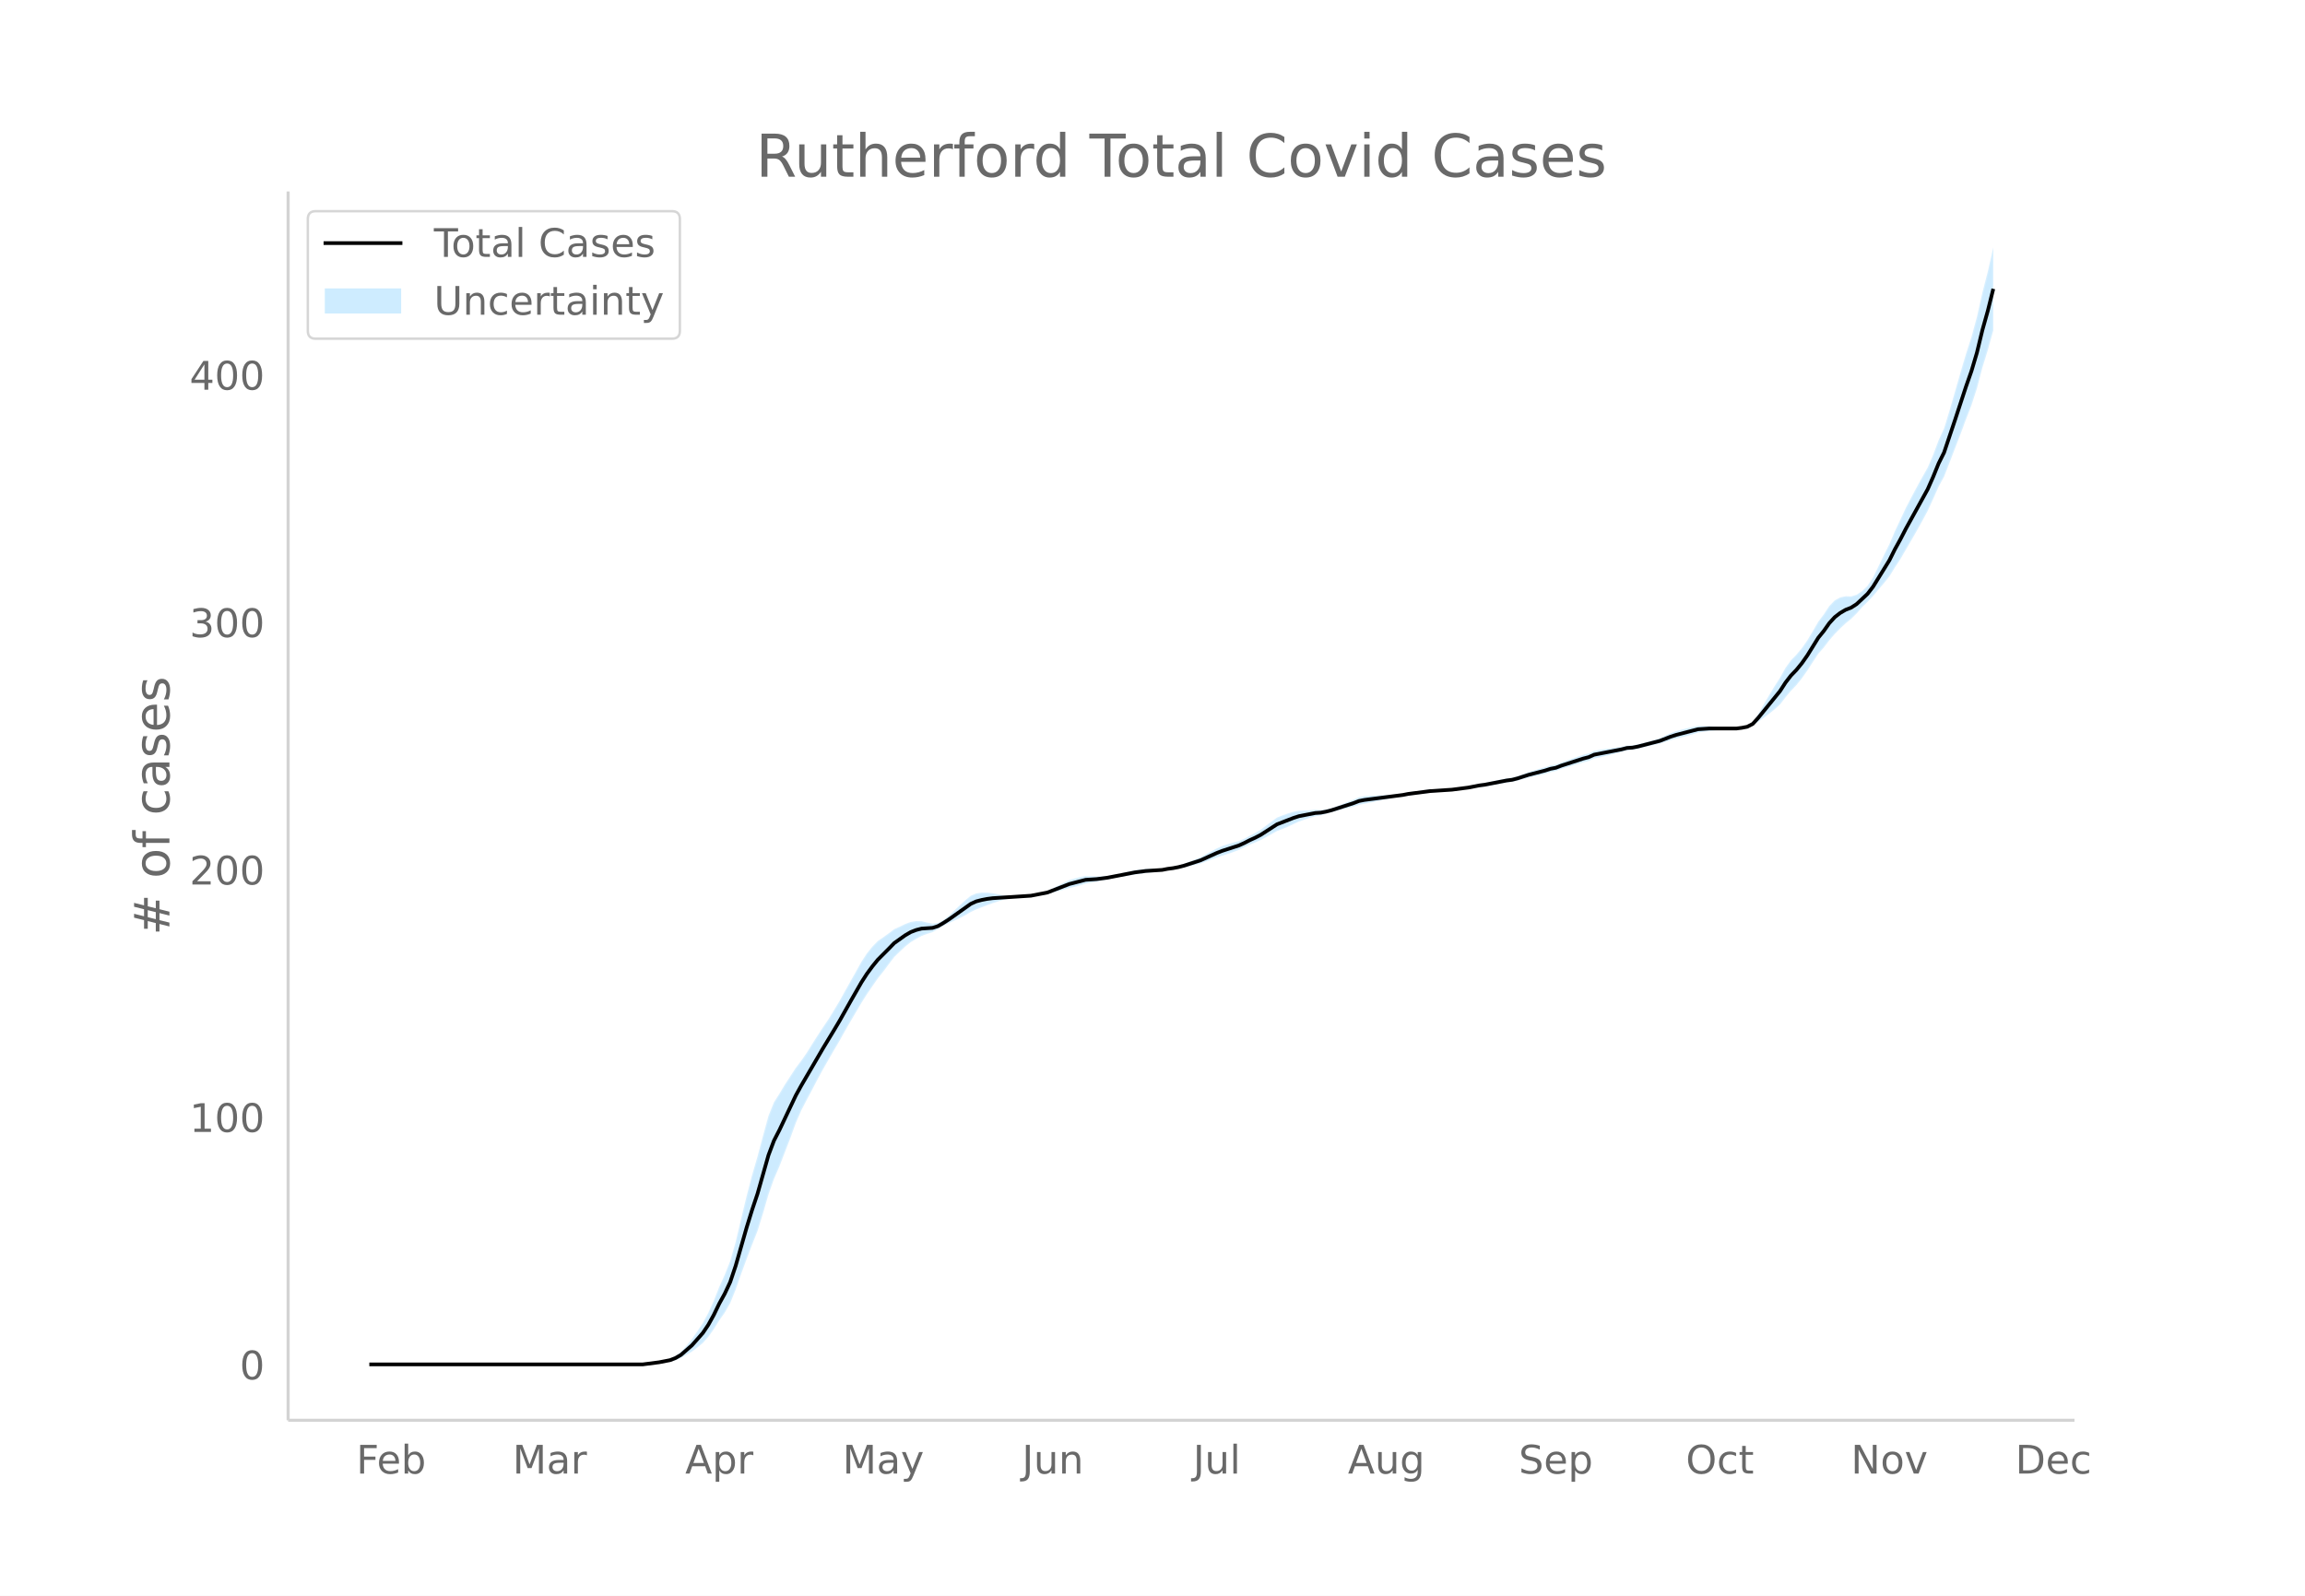
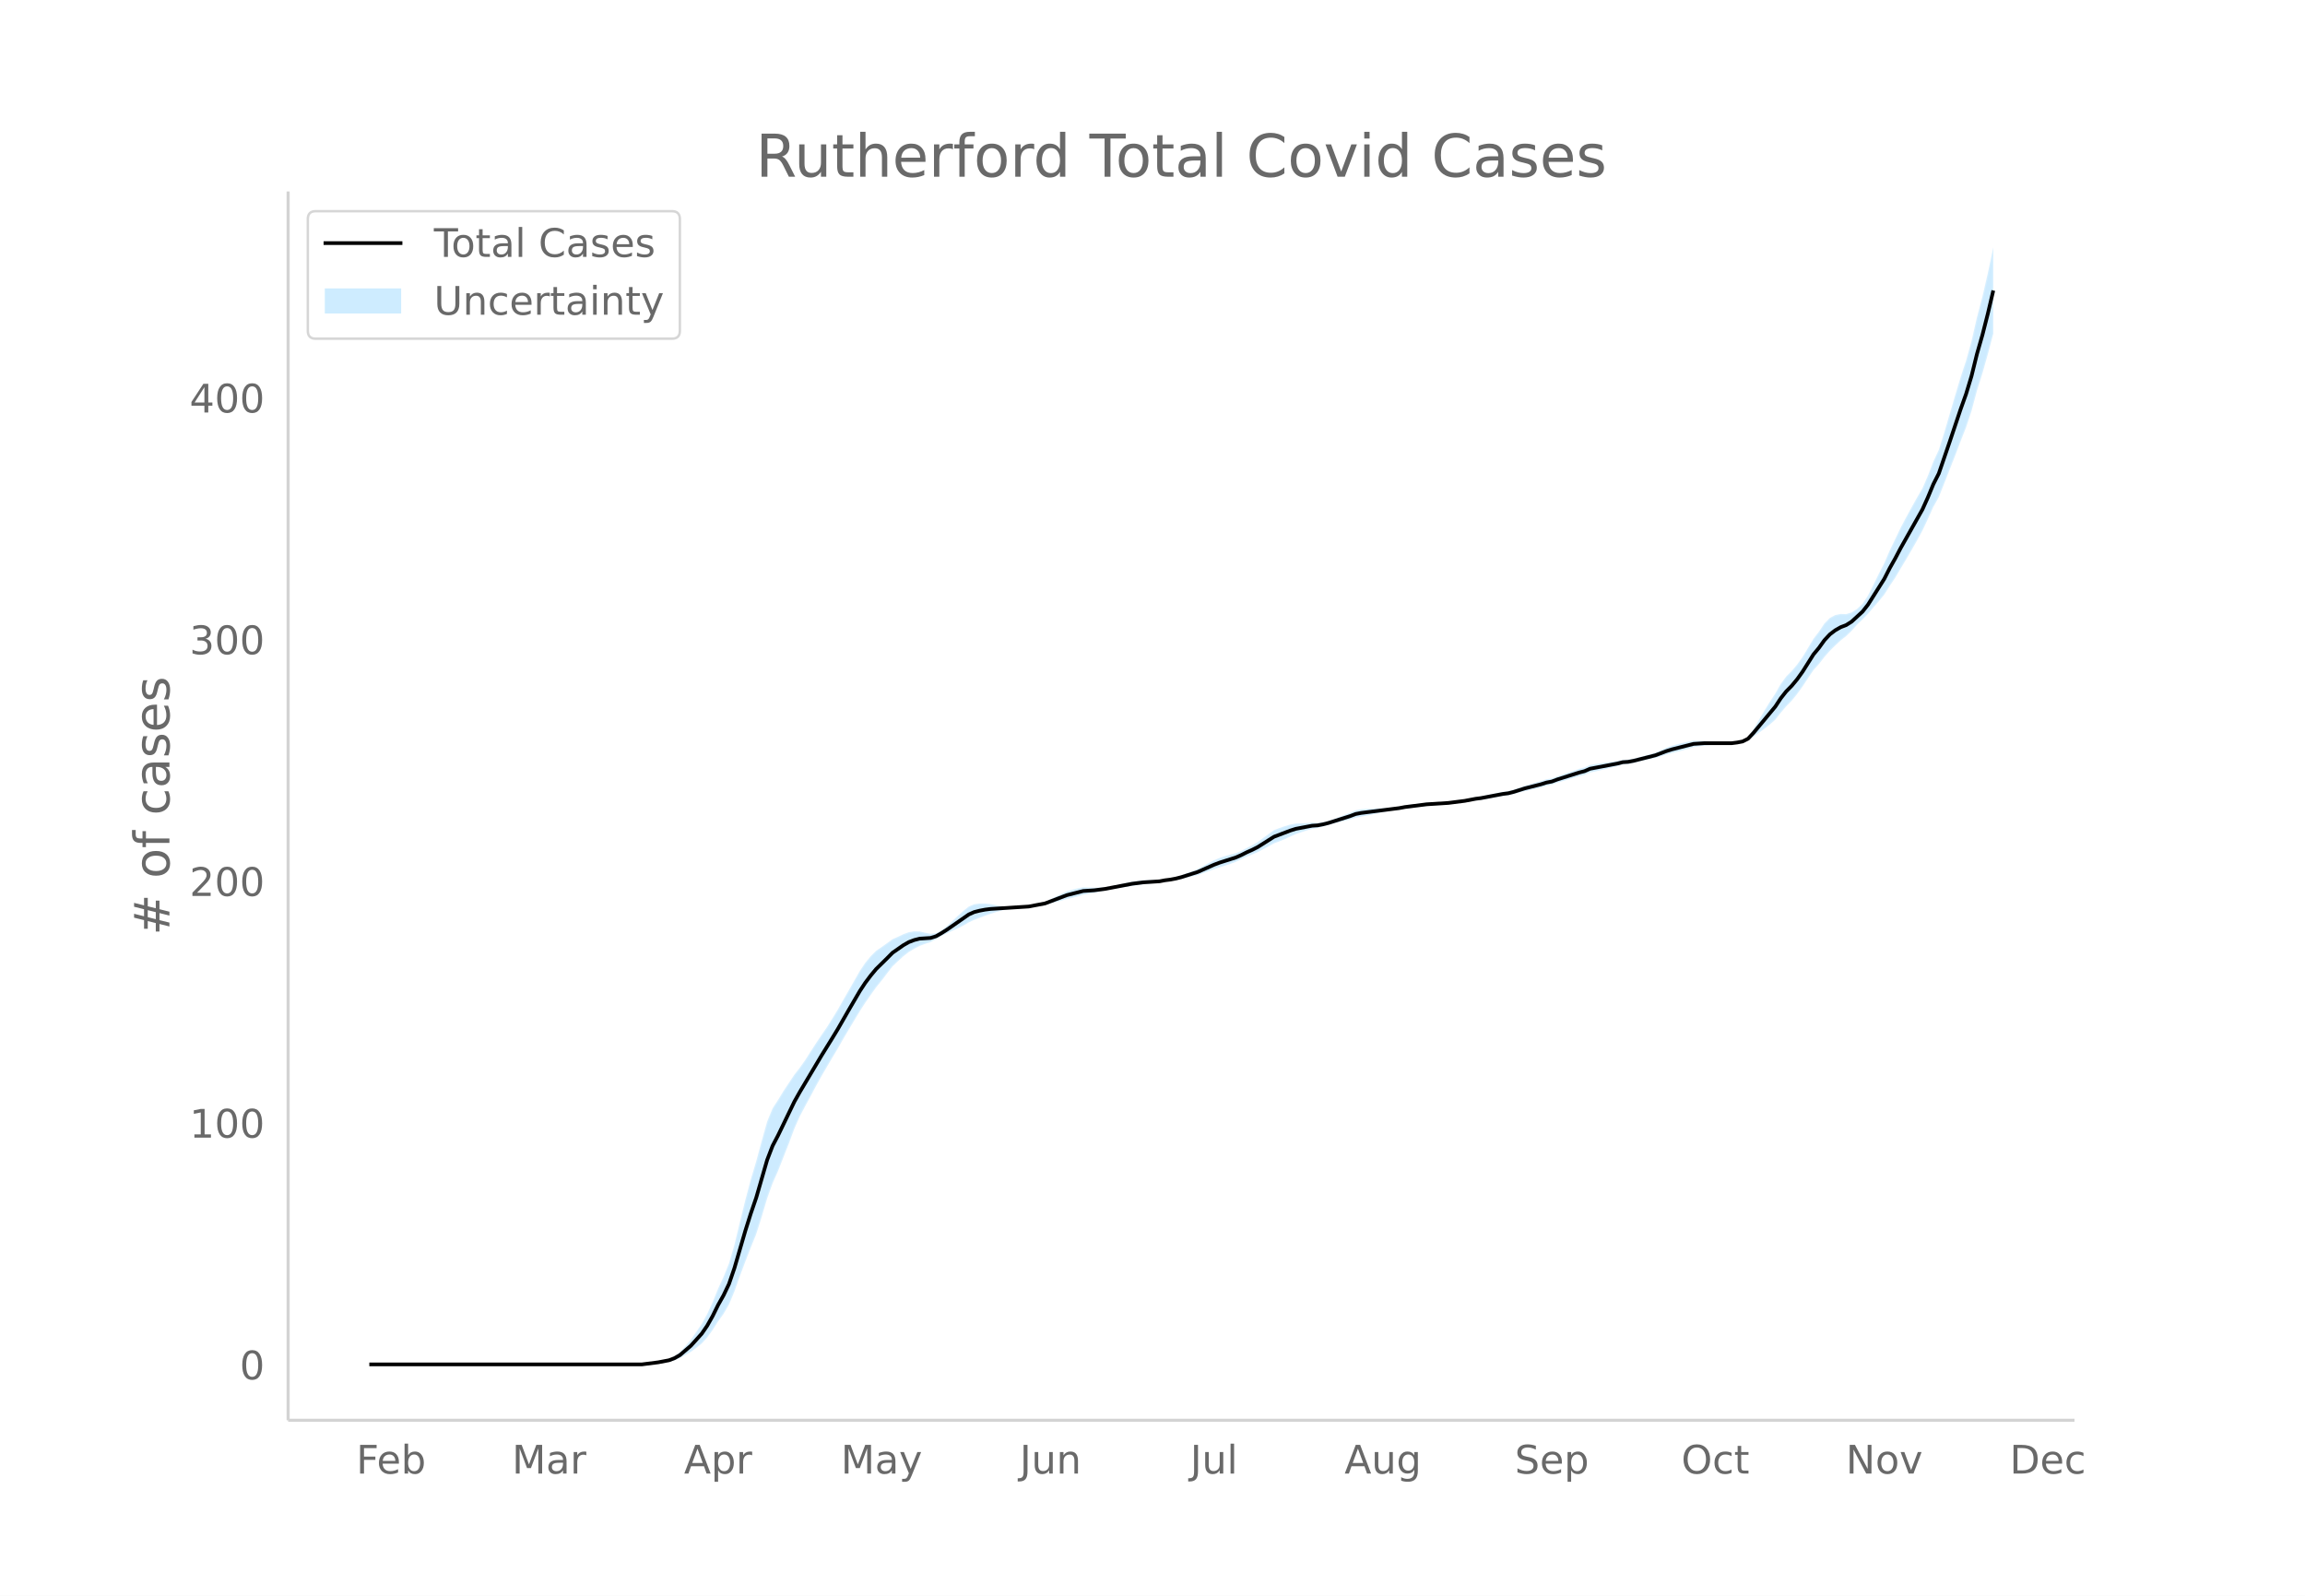
<svg xmlns="http://www.w3.org/2000/svg" xmlns:xlink="http://www.w3.org/1999/xlink" height="864" viewBox="0 0 936 648" width="1248">
  <defs>
    <style>*{stroke-linecap:butt;stroke-linejoin:round}</style>
  </defs>
  <g id="figure_1">
    <path d="M0 648h936V0H0z" fill="#fff" id="patch_1" />
    <g id="axes_1">
      <path d="M117 576.72h725.4V77.76H117z" fill="none" id="patch_2" />
      <g id="PolyCollection_1">
        <defs>
-           <path d="M152.193-93.96H260.992l2.22-.179 2.22-.17 2.221-.163 2.22-.276 2.22-.278 2.221-.622 2.22-.924 2.221-1.27 2.22-1.319 2.22-1.669 2.221-1.82 2.22-2.503 2.221-3.11 2.22-3.566 2.22-3.133 2.221-3.904 2.22-5.438 2.221-6.367 2.22-6.046 2.22-5.814 2.221-5.612 2.22-7.13 2.22-7.695 2.221-6.259 2.22-5.135 2.221-5.758 2.22-5.776 2.22-6.08 2.221-5.12 2.22-4.277 2.221-4.169 2.22-4.265 2.22-4.08 2.221-3.89 2.22-3.832 2.22-3.776 2.221-4.008 2.22-3.82 2.221-3.775 2.22-3.776 2.22-3.5 2.221-3.262 2.22-3.183 2.221-2.778 2.22-2.981 2.22-2.92 2.221-2.159 2.22-2.077 2.22-1.762 2.221-1.352 2.22-1.202 2.221-.832 2.22-.72 2.22-1.193 2.221-1.362 2.22-1.095 2.221-1.05 2.22-1.022 2.22-1.136 2.221-1.337 2.22-1.047 2.22-.84 2.221-.862 2.22-.813 2.221-.715 2.22-.669 2.22-.458 2.221-.312 2.22-.243 2.221-.18 2.22-.143 2.22-.354 2.221-.31 2.22-.297 2.22-.618 2.221-.585 2.22-.605 2.221-.669 2.22-.483 2.22-.584 2.221-.705 2.22-.364 2.221-.408 2.22-.524 2.22-.438 2.221-.508 2.22-.405 2.22-.314 2.221-.336 2.22-.378 2.221-.287 2.22-.34 2.22-.238 2.221-.26 2.22-.266 2.221-.47 2.22-.263 2.22-.347 2.221-.418 2.22-.517 2.221-.521 2.22-.564 2.22-.787 2.221-.807 2.22-.84 2.22-.764 2.221-.697 2.22-.77 2.221-.85 2.22-1.063 2.22-1.089 2.221-.88 2.22-.973 2.221-1.203 2.22-1.203 2.22-1.258 2.221-.84 2.22-.933 2.22-1.052 2.221-1.016 2.22-.775 2.221-.746 2.22-.626 2.22-.392 2.221-.631 2.22-.637 2.221-.62 2.22-.566 2.22-.543 2.221-.545 2.22-.741 2.22-.441 2.221-.41 2.22-.463 2.221-.492 2.22-.495 2.22-.462 2.221-.322 2.22-.287 2.221-.396 2.22-.265 2.22-.276 2.221-.287 2.22-.298 2.22-.197 2.221-.231 2.22-.208 2.221-.21 2.22-.313 2.22-.262 2.221-.22 2.22-.329 2.221-.32 2.22-.226 2.22-.387 2.221-.387 2.22-.398 2.22-.42 2.221-.297 2.22-.53 2.221-.634 2.22-.59 2.22-.466 2.221-.49 2.22-.523 2.221-.718 2.22-.497 2.22-.838 2.221-.65 2.22-.651 2.221-.663 2.22-.685 2.22-.564 2.221-.993 2.22-.463 2.22-.515 2.221-.547 2.22-.56 2.221-.555 2.22-.686 2.22-.185 2.221-.463 2.22-.563 2.221-.527 2.22-.506 2.22-.496 2.221-.678 2.22-.715 2.22-.619 2.221-.532 2.22-.585 2.221-.638 2.22-.698 2.22-.327 2.221-.33 2.22-.207 2.221-.236 2.22-.236 2.22-.205 2.221-.058 2.22-.233 2.22-.264 2.221-.728 2.22-1.54 2.221-1.638 2.22-1.642 2.22-1.781 2.221-2.004 2.22-2.887 2.221-2.661 2.22-2.318 2.22-2.782 2.221-3.146 2.22-3.44 2.22-3.368 2.221-2.5 2.22-2.935 2.221-2.567 2.22-2.242 2.22-2.106 2.221-1.794 2.22-2.18 2.221-2.556 2.22-2.166 2.22-2.344 2.221-2.663 2.22-2.582 2.22-2.763 2.221-3.619 2.22-3.362 2.221-3.847 2.22-3.779 2.22-3.866 2.221-3.986 2.22-4.142 2.221-4.83 2.22-5.02 2.22-4.052 2.221-5.708 2.22-5.773 2.221-5.773 2.22-5.974 2.22-5.753 2.221-6.803 2.22-8.456 2.22-7.188 2.221-8v-33.686h0l-2.22 9.798-2.22 8.6-2.22 9.916-2.221 8.124-2.22 6.877-2.221 7.518-2.22 7.718-2.22 7.719-2.221 7.21-2.22 4.846-2.221 5.89-2.22 5.215-2.22 3.896-2.221 4.052-2.22 4.17-2.22 4.26-2.221 4.765-2.22 4.675-2.221 5.28-2.22 4.413-2.22 4.594-2.221 4.514-2.22 3.397-2.221 2.14-2.22 1.462-2.22.69-2.221-.07-2.22.477-2.22 1.203-2.221 2.313-2.22 3.38-2.221 2.954-2.22 3.808-2.22 3.737-2.221 3.169-2.22 2.673-2.221 2.275-2.22 3.08-2.22 4.002-2.221 3.45-2.22 3.673-2.22 3.812-2.221 3.817-2.22 3.34-2.221 1.568-2.22.597-2.22.341-2.221-.059-2.22-.204-2.221-.237-2.22-.235-2.22-.207-2.221-.043-2.22-.04-2.22.45-2.221.51-2.22.564-2.221.616-2.22.816-2.22 1.008-2.221 1.044-2.22.652-2.221.643-2.22.62-2.22.586-2.221.398-2.22.102-2.221.462-2.22.307-2.22.3-2.221.314-2.22.347-2.22.398-2.221 1.016-2.22.585-2.221.75-2.22.773-2.22.784-2.221.785-2.22.884-2.221.364-2.22.718-2.22.625-2.221.658-2.22.682-2.22.846-2.221.8-2.22.619-2.221.276-2.22.442-2.22.464-2.221.474-2.22.474-2.221.349-2.22.54-2.22.532-2.221.354-2.22.312-2.22.262-2.221.076-2.22.08-2.221.055-2.22.091-2.22.276-2.221.287-2.22.298-2.221.31-2.22.465-2.22.287-2.221.252-2.22.111-2.22.08-2.221.082-2.22.112-2.221.164-2.22.42-2.22.98-2.221.891-2.22.892-2.221.87-2.22.815-2.22.512-2.221.23-2.22-.106-2.22.235-2.221.116-2.22.086-2.221.42-2.22.67-2.22.79-2.221.881-2.22 1.613-2.221 1.667-2.22 1.667-2.22 1.324-2.221 1.13-2.22 1.207-2.221.947-2.22.585-2.22.665-2.221.738-2.22.958-2.22 1.17-2.221 1.203-2.22 1.222-2.221.871-2.22.914-2.22.919-2.221.73-2.22.514-2.221.311-2.22.392-2.22.02-2.221.027-2.22.05-2.22.233-2.221.287-2.22.485-2.221.524-2.22.548-2.22.456-2.221.353-2.22.136-2.221.05-2.22-.121-2.22-.077-2.221.444-2.22.564-2.22.665-2.221 1.053-2.22 1.118-2.221 1.137-2.22 1.104-2.22.564-2.221.552-2.22.506-2.221.144-2.22.107-2.22.045-2.221-.025-2.22-.171-2.22-.382-2.221-.428-2.22-.239h-2.221l-2.22.307-2.22.963-2.221 1.82-2.22 2.022-2.221 2.135-2.22 2.109-2.22 1.775-2.221 1.221-2.22.242-2.22-.432-2.221-.545-2.22-.054-2.221.37-2.22.822-2.22 1.08-2.221 1-2.22 1.672-2.221 1.612-2.22 1.528-2.22 2.271-2.221 2.766-2.22 3.39-2.22 3.974-2.221 3.975-2.22 3.931-2.221 4.03-2.22 3.688-2.22 3.632-2.221 3.284-2.22 3.384-2.221 3.486-2.22 3.581-2.22 3.187-2.221 2.917-2.22 3.394-2.221 3.41-2.22 3.714-2.22 3.477-2.221 5.51-2.22 8.094-2.22 8.371-2.221 7.592-2.22 8.539-2.221 9.168-2.22 9.422-2.22 7.766-2.221 5.569-2.22 4.905-2.221 5.62-2.22 4.926-2.22 4.1-2.221 3.347-2.22 3.21-2.22 2.7-2.221 2.462-2.22 1.66-2.221 1.1-2.22.583-2.22.586-2.221.41-2.22.404-2.221.396H152.194z" id="m1d699b8bd3" stroke="#fff" stroke-opacity=".2" />
+           <path d="M152.186-93.96H260.619l2.213-.174 2.213-.166 2.213-.16 2.213-.27 2.213-.272 2.213-.607 2.213-.903 2.213-1.24 2.213-1.289 2.213-1.63 2.213-1.779 2.213-2.444 2.213-3.04 2.213-3.483 2.212-3.06 2.213-3.814 2.213-5.314 2.213-6.22 2.213-5.906 2.213-5.68 2.213-5.483 2.213-6.965 2.213-7.517 2.213-6.115 2.213-5.017 2.213-5.625 2.213-5.643 2.213-5.939 2.213-5.002 2.213-4.178 2.212-4.073 2.213-4.167 2.213-3.985 2.213-3.802 2.213-3.743 2.213-3.69 2.213-3.915 2.213-3.73 2.213-3.69 2.213-3.689 2.213-3.418 2.213-3.188 2.213-3.109 2.213-2.714 2.213-2.912 2.212-2.853 2.213-2.109 2.213-2.029 2.213-1.722 2.213-1.32 2.213-1.175 2.213-.812 2.213-.703 2.213-1.166 2.213-1.331 2.213-1.07 2.213-1.025 2.213-.999 2.213-1.11 2.213-1.306 2.212-1.022 2.213-.821 2.213-.843 2.213-.793 2.213-.699 2.213-.654 2.213-.447 2.213-.305 2.213-.237 2.213-.175 2.213-.14 2.213-.347 2.213-.302 2.213-.29 2.213-.604 2.213-.572 2.212-.591 2.213-.653 2.213-.473 2.213-.57 2.213-.689 2.213-.355 2.213-.399 2.213-.512 2.213-.428 2.213-.496 2.213-.396 2.213-.306 2.213-.33 2.213-.368 2.213-.28 2.212-.333 2.213-.232 2.213-.254 2.213-.26 2.213-.459 2.213-.257 2.213-.34 2.213-.407 2.213-.505 2.213-.51 2.213-.55 2.213-.77 2.213-.787 2.213-.82 2.213-.747 2.212-.681 2.213-.753 2.213-.83 2.213-1.038 2.213-1.064 2.213-.86 2.213-.95 2.213-1.176 2.213-1.176 2.213-1.229 2.213-.82 2.213-.912 2.213-1.027 2.213-.993 2.213-.757 2.212-.728 2.213-.612 2.213-.384 2.213-.616 2.213-.622 2.213-.606 2.213-.552 2.213-.531 2.213-.532 2.213-.725 2.213-.43 2.213-.402 2.213-.451 2.213-.48 2.213-.484 2.213-.452 2.212-.314 2.213-.28 2.213-.388 2.213-.258 2.213-.27 2.213-.28 2.213-.292 2.213-.192 2.213-.226 2.213-.203 2.213-.205 2.213-.305 2.213-.256 2.213-.215 2.213-.322 2.212-.314 2.213-.22 2.213-.378 2.213-.378 2.213-.388 2.213-.41 2.213-.29 2.213-.518 2.213-.62 2.213-.577 2.213-.455 2.213-.479 2.213-.51 2.213-.702 2.213-.485 2.212-.819 2.213-.635 2.213-.636 2.213-.648 2.213-.67 2.213-.55 2.213-.97 2.213-.452 2.213-.503 2.213-.535 2.213-.548 2.213-.54 2.213-.672 2.213-.18 2.213-.453 2.213-.55 2.212-.515 2.213-.493 2.213-.485 2.213-.663 2.213-.698 2.213-.605 2.213-.52 2.213-.57 2.213-.624 2.213-.682 2.213-.32 2.213-.322 2.213-.203 2.213-.23 2.213-.23 2.212-.2 2.213-.058 2.213-.227 2.213-.258 2.213-.711 2.213-1.505 2.213-1.6 2.213-1.604 2.213-1.74 2.213-1.958 2.213-2.82 2.213-2.6 2.213-2.265 2.213-2.717 2.213-3.074 2.212-3.36 2.213-3.29 2.213-2.443 2.213-2.867 2.213-2.508 2.213-2.19 2.213-2.057 2.213-1.753 2.213-2.13 2.213-2.497 2.213-2.116 2.213-2.29 2.213-2.601 2.213-2.523 2.213-2.7 2.213-3.535 2.212-3.285 2.213-3.758 2.213-3.691 2.213-3.778 2.213-3.894 2.213-4.045 2.213-4.72 2.213-4.903 2.213-3.96 2.213-5.575 2.213-5.64 2.213-5.64 2.213-5.837 2.213-5.62 2.213-6.646 2.212-8.26 2.213-7.023 2.213-7.816 2.213-8.328v-35.042h0l-2.213 10.461-2.213 9.572-2.213 8.402-2.212 9.687-2.213 7.937-2.213 6.718-2.213 7.345-2.213 7.54-2.213 7.54-2.213 7.044-2.213 4.734-2.213 5.754-2.213 5.096-2.213 3.806-2.213 3.958-2.213 4.075-2.213 4.161-2.213 4.655-2.212 4.567-2.213 5.158-2.213 4.312-2.213 4.488-2.213 4.41-2.213 3.318-2.213 2.091-2.213 1.428-2.213.675-2.213-.07-2.213.467-2.213 1.175-2.213 2.26-2.213 3.302-2.213 2.886-2.213 3.72-2.212 3.65-2.213 3.097-2.213 2.61-2.213 2.223-2.213 3.01-2.213 3.91-2.213 3.37-2.213 3.588-2.213 3.724-2.213 3.729-2.213 3.262-2.213 1.533-2.213.583-2.213.333-2.213-.057-2.212-.2-2.213-.231-2.213-.23-2.213-.202-2.213-.042-2.213-.039-2.213.44-2.213.498-2.213.55-2.213.602-2.213.798-2.213.984-2.213 1.02-2.213.637-2.213.628-2.212.607-2.213.572-2.213.389-2.213.1-2.213.45-2.213.3-2.213.294-2.213.307-2.213.338-2.213.39-2.213.992-2.213.571-2.213.733-2.213.755-2.213.766-2.213.766-2.212.864-2.213.356-2.213.701-2.213.611-2.213.643-2.213.667-2.213.826-2.213.782-2.213.604-2.213.27-2.213.431-2.213.453-2.213.464-2.213.463-2.213.34-2.212.528-2.213.52-2.213.346-2.213.305-2.213.256-2.213.074-2.213.078-2.213.054-2.213.089-2.213.27-2.213.28-2.213.291-2.213.302-2.213.455-2.213.28-2.212.247-2.213.108-2.213.078-2.213.08-2.213.11-2.213.16-2.213.41-2.213.958-2.213.87-2.213.872-2.213.849-2.213.796-2.213.5-2.213.225-2.213-.103-2.213.23-2.212.113-2.213.084-2.213.41-2.213.655-2.213.77-2.213.863-2.213 1.575-2.213 1.628-2.213 1.63-2.213 1.293-2.213 1.103-2.213 1.18-2.213.924-2.213.572-2.213.65-2.212.721-2.213.936-2.213 1.143-2.213 1.175-2.213 1.194-2.213.851-2.213.893-2.213.897-2.213.714-2.213.502-2.213.304-2.213.383-2.213.02-2.213.026-2.213.048-2.212.228-2.213.28-2.213.474-2.213.512-2.213.535-2.213.446-2.213.345-2.213.133-2.213.048-2.213-.118-2.213-.075-2.213.434-2.213.55-2.213.65-2.213 1.03-2.212 1.091-2.213 1.111-2.213 1.08-2.213.55-2.213.539-2.213.495-2.213.14-2.213.105-2.213.043-2.213-.024-2.213-.167-2.213-.373-2.213-.419-2.213-.232-2.213-.002-2.213.301-2.212.94-2.213 1.78-2.213 1.975-2.213 2.086-2.213 2.06-2.213 1.734-2.213 1.193-2.213.236-2.213-.422-2.213-.532-2.213-.053-2.213.362-2.213.802-2.213 1.055-2.213.976-2.212 1.635-2.213 1.575-2.213 1.492-2.213 2.22-2.213 2.7-2.213 3.313-2.213 3.882-2.213 3.884-2.213 3.84-2.213 3.937-2.213 3.603L335.86-231l-2.213 3.209-2.213 3.306-2.213 3.405-2.212 3.499-2.213 3.113-2.213 2.85-2.213 3.315-2.213 3.33-2.213 3.63-2.213 3.396-2.213 5.384-2.213 7.907-2.213 8.178-2.213 7.417-2.213 8.342-2.213 8.957-2.213 9.204-2.213 7.587-2.213 5.44-2.212 4.792-2.213 5.49-2.213 4.814-2.213 4.005-2.213 3.27-2.213 3.136-2.213 2.637-2.213 2.406-2.213 1.621-2.213 1.075-2.213.57-2.213.572-2.213.4-2.213.396-2.213.386H152.186z" id="mcdb1b2b342" stroke="#fff" stroke-opacity=".2" />
        </defs>
-         <g clip-path="url(#pe9e2c1be69)">
-           <use xlink:href="#m1d699b8bd3" y="648" fill="#089fff" fill-opacity=".2" stroke="#fff" stroke-opacity=".2" />
-         </g>
-       </g>
-       <path clip-path="url(#pe9e2c1be69)" d="M149.973 554.04h111.019l6.661-.861 4.44-.861 2.221-.862 2.22-1.291 4.441-3.876 4.441-5.023 2.22-3.301 2.221-4.019 2.22-4.593 2.22-4.019 2.221-4.736 2.22-6.602 4.441-15.501 2.22-7.177 2.221-6.602 4.44-15.645 2.221-5.884 2.22-4.306 6.662-14.066 2.22-4.019 4.441-7.607 4.44-7.607 4.442-7.32 2.22-3.732 4.44-7.894 4.441-7.75 2.22-3.445 2.221-3.014 2.22-2.727 4.441-4.45 2.22-2.296 4.442-3.158 2.22-1.291 2.22-.861 2.22-.575 4.441-.287 2.22-.717 2.221-1.292 2.22-1.435 8.882-6.316 2.22-1.004 2.22-.574 2.221-.43 2.22-.288 15.543-1.005 6.662-1.291 8.881-3.445 6.661-1.722 4.441-.288 4.44-.574 11.103-2.153 4.44-.574 6.662-.43 2.22-.43 2.22-.288 2.22-.43 2.221-.575 6.661-2.153 6.662-3.014 2.22-.86 6.661-2.154 2.22-1.004 2.22-1.149 2.221-1.004 2.22-1.149 6.662-4.305 6.66-2.584 2.221-.718 6.661-1.291 2.22-.144 2.221-.43 2.22-.575 8.882-2.87 2.22-.861 2.22-.43 15.544-2.01 2.22-.43 8.882-1.15 8.881-.573 6.661-.861 4.441-.862 2.22-.287 8.882-1.722 2.22-.287 2.22-.574 4.441-1.435 6.662-1.723 2.22-.717 2.22-.431 2.22-.861 8.882-2.87 2.22-.575 2.221-1.005 11.102-2.152 2.22-.575 2.22-.143 2.221-.43 8.882-2.297 4.44-1.722 2.22-.718 8.882-2.297 4.441-.287h11.102l2.22-.287 2.22-.43 2.221-1.148 2.22-2.44 8.882-10.909 2.22-3.444 2.221-2.87 2.22-2.297 2.22-2.727 2.221-3.158 4.44-7.176 2.221-2.727 2.22-3.158 2.221-2.44 2.22-1.722 2.22-1.292 2.221-.861 2.22-1.436 4.441-4.162 2.22-2.87 6.662-10.765 2.22-4.45 2.22-4.018 2.221-4.306 8.882-16.075 2.22-5.024 2.22-5.454 2.22-4.45 4.442-13.204 4.44-13.492 2.22-6.315 2.221-7.463 2.22-9.186 2.22-7.894 2.221-8.899h0" fill="none" stroke="#000" stroke-linecap="round" stroke-width="1.5" id="line2d_1" />
+         <g clip-path="url(#p2f9b283d93)">
+           <use xlink:href="#mcdb1b2b342" y="648" fill="#089fff" fill-opacity=".2" stroke="#fff" stroke-opacity=".2" />
+         </g>
+       </g>
+       <path clip-path="url(#p2f9b283d93)" d="M149.973 554.04h110.646l6.64-.841 4.425-.842 2.213-.84 2.213-1.263 4.426-3.786 4.426-4.907 2.213-3.225 2.213-3.927 2.213-4.487 2.212-3.926 2.213-4.627 2.213-6.45 4.426-15.143 2.213-7.011 2.213-6.45 4.426-15.284 2.213-5.75 2.213-4.206 6.639-13.741 2.213-3.926 4.425-7.432 4.426-7.431 4.426-7.151 2.213-3.646 4.426-7.712 4.426-7.572 2.213-3.365 2.213-2.945 2.213-2.664 4.426-4.347 2.212-2.243 4.426-3.085 2.213-1.262 2.213-.841 2.213-.561 4.426-.28 2.213-.702 2.213-1.262 2.213-1.402 8.852-6.17 2.212-.98 2.213-.562 2.213-.42 2.213-.28 15.49-.982 6.64-1.262 8.851-3.366 6.64-1.682 4.425-.28 4.426-.562 11.065-2.103 4.425-.56 6.64-.421 2.212-.421 2.213-.28 2.213-.421 2.213-.56 6.639-2.104 6.639-2.945 2.213-.841 6.638-2.103 2.213-.982 2.213-1.122 2.213-.981 2.213-1.122 6.639-4.206 6.639-2.524 2.213-.702 6.638-1.261 2.213-.14 2.213-.421 2.213-.561 8.852-2.805 2.213-.84 2.213-.422 15.49-1.963 2.213-.42 8.852-1.122 8.852-.56 6.639-.842 4.425-.841 2.213-.28 8.852-1.684 2.213-.28 2.213-.56 4.426-1.403 6.639-1.683 2.213-.7 2.213-.421 2.212-.842 8.852-2.804 2.213-.561 2.213-.981 11.065-2.104 2.213-.56 2.213-.14 2.213-.422 8.851-2.243 4.426-1.683 2.213-.7 8.852-2.244 4.426-.28h11.064l2.213-.281 2.213-.42 2.213-1.122 2.213-2.384 8.852-10.657 2.213-3.365 2.213-2.804 2.213-2.244 2.213-2.664 2.213-3.085 4.425-7.01 2.213-2.665 2.213-3.085 2.213-2.383 2.213-1.683 2.213-1.262 2.213-.841 2.213-1.402 4.426-4.067 2.213-2.804 6.639-10.517 2.213-4.346 2.212-3.926 2.213-4.207 8.852-15.704 2.213-4.908 2.213-5.328 2.213-4.347 4.426-12.9 4.426-13.18 2.213-6.17 2.213-7.292 2.212-8.974 2.213-7.712 2.213-8.693 2.213-9.395h0" fill="none" stroke="#000" stroke-linecap="round" stroke-width="1.5" id="line2d_1" />
      <path d="M117 576.72V77.76" fill="none" stroke="#d3d3d3" stroke-linecap="square" stroke-width="1.25" id="patch_3" />
      <path d="M117 576.72h725.4" fill="none" stroke="#d3d3d3" stroke-linecap="square" stroke-width="1.25" id="patch_4" />
      <g id="matplotlib.axis_1">
        <g id="xtick_1">
-           <g transform="matrix(.16 0 0 -.16 144.692 598.378)" fill="#696969" id="text_1">
+           <g transform="matrix(.16 0 0 -.16 144.662 598.378)" fill="#696969" id="text_1">
            <defs>
              <path d="M9.813 72.906h41.89v-8.312H19.672V43.109h28.906v-8.297H19.672V0h-9.86z" id="DejaVuSans-70" />
              <path d="M56.203 29.594v-4.39H14.891q.593-9.282 5.593-14.142 5-4.859 13.938-4.859 5.172 0 10.031 1.266 4.86 1.265 9.656 3.812v-8.5Q49.266.734 44.187-.344 39.11-1.422 33.892-1.422q-13.094 0-20.735 7.61-7.64 7.625-7.64 20.625 0 13.421 7.25 21.296Q20.016 56 32.328 56q11.031 0 17.453-7.11 6.422-7.093 6.422-19.296zm-8.984 2.64q-.094 7.36-4.125 11.75-4.032 4.407-10.672 4.407-7.516 0-12.031-4.25-4.516-4.25-5.203-11.97z" id="DejaVuSans-101" />
              <path d="M48.688 27.297q0 9.906-4.079 15.547-4.078 5.64-11.203 5.64-7.14 0-11.218-5.64-4.079-5.64-4.079-15.547 0-9.906 4.078-15.547 4.079-5.64 11.22-5.64 7.124 0 11.202 5.64t4.078 15.547zM18.108 46.39q2.844 4.875 7.157 7.234Q29.594 56 35.594 56q9.968 0 16.187-7.906 6.235-7.907 6.235-20.797T51.78 6.484q-6.218-7.906-16.187-7.906-6 0-10.328 2.375-4.313 2.375-7.157 7.25V0H9.08v75.984h9.03z" id="DejaVuSans-98" />
            </defs>
            <use xlink:href="#DejaVuSans-70" />
            <use x="52.02" xlink:href="#DejaVuSans-101" />
            <use x="113.543" xlink:href="#DejaVuSans-98" />
          </g>
        </g>
        <g id="xtick_2">
-           <g transform="matrix(.16 0 0 -.16 208.152 598.378)" fill="#696969" id="text_2">
+           <g transform="matrix(.16 0 0 -.16 207.906 598.378)" fill="#696969" id="text_2">
            <defs>
              <path d="M9.813 72.906h14.703l18.593-49.61 18.703 49.61h14.704V0H66.89v64.016l-18.797-50h-9.907l-18.796 50V0H9.813z" id="DejaVuSans-77" />
              <path d="M34.281 27.484q-10.89 0-15.093-2.484-4.204-2.484-4.204-8.5 0-4.781 3.157-7.594 3.156-2.797 8.562-2.797 7.485 0 12 5.297 4.516 5.297 4.516 14.078v2zm17.922 3.72V0H43.22v8.297Q40.14 3.328 35.547.953q-4.594-2.375-11.234-2.375-8.391 0-13.36 4.719Q6 8.016 6 15.922q0 9.219 6.172 13.906 6.187 4.688 18.437 4.688h12.61v.89q0 6.203-4.078 9.594-4.078 3.39-11.453 3.39-4.688 0-9.141-1.124-4.438-1.125-8.531-3.375v8.312q4.921 1.906 9.562 2.844 4.64.953 9.031.953 11.875 0 17.735-6.156 5.86-6.14 5.86-18.64z" id="DejaVuSans-97" />
              <path d="M41.11 46.297q-1.516.875-3.297 1.281Q36.03 48 33.89 48q-7.625 0-11.703-4.953-4.079-4.953-4.079-14.234V0H9.08v54.688h9.03v-8.5q2.844 4.984 7.375 7.39Q30.031 56 36.531 56q.922 0 2.047-.125 1.125-.11 2.484-.36z" id="DejaVuSans-114" />
            </defs>
            <use xlink:href="#DejaVuSans-77" />
            <use x="86.279" xlink:href="#DejaVuSans-97" />
            <use x="147.559" xlink:href="#DejaVuSans-114" />
          </g>
        </g>
        <g id="xtick_3">
-           <g transform="matrix(.16 0 0 -.16 278.237 598.378)" fill="#696969" id="text_3">
+           <g transform="matrix(.16 0 0 -.16 277.76 598.378)" fill="#696969" id="text_3">
            <defs>
              <path d="M34.188 63.188L20.797 26.906h26.812zm-5.579 9.718h11.188L67.578 0h-10.25l-6.64 18.703h-32.86L11.188 0H.78z" id="DejaVuSans-65" />
              <path d="M18.11 8.203v-29H9.077v75.484h9.031v-8.296q2.844 4.875 7.157 7.234Q29.594 56 35.594 56q9.968 0 16.187-7.906 6.235-7.907 6.235-20.797T51.78 6.484q-6.218-7.906-16.187-7.906-6 0-10.328 2.375-4.313 2.375-7.157 7.25zm30.578 19.094q0 9.906-4.079 15.547-4.078 5.64-11.203 5.64-7.14 0-11.218-5.64-4.079-5.64-4.079-15.547 0-9.906 4.078-15.547 4.079-5.64 11.22-5.64 7.124 0 11.202 5.64t4.078 15.547z" id="DejaVuSans-112" />
            </defs>
            <use xlink:href="#DejaVuSans-65" />
            <use x="68.408" xlink:href="#DejaVuSans-112" />
            <use x="131.885" xlink:href="#DejaVuSans-114" />
          </g>
        </g>
        <g id="xtick_4">
-           <g transform="matrix(.16 0 0 -.16 342.149 598.378)" fill="#696969" id="text_4">
+           <g transform="matrix(.16 0 0 -.16 341.449 598.378)" fill="#696969" id="text_4">
            <defs>
              <path d="M32.172-5.078q-3.797-9.766-7.422-12.735-3.61-2.984-9.656-2.984H7.906v7.516h5.282q3.703 0 5.75 1.765Q21-9.766 23.483-3.219l1.61 4.094-22.11 53.813H12.5l17.094-42.766 17.093 42.766h9.516z" id="DejaVuSans-121" />
            </defs>
            <use xlink:href="#DejaVuSans-77" />
            <use x="86.279" xlink:href="#DejaVuSans-97" />
            <use x="147.559" xlink:href="#DejaVuSans-121" />
          </g>
        </g>
        <g id="xtick_5">
-           <g transform="matrix(.16 0 0 -.16 415.02 598.378)" fill="#696969" id="text_5">
+           <g transform="matrix(.16 0 0 -.16 414.09 598.378)" fill="#696969" id="text_5">
            <defs>
              <path d="M9.813 72.906h9.859V5.078q0-13.187-5-19.14-5-5.954-16.094-5.954h-3.75v8.297h3.078q6.531 0 9.219 3.672Q9.813-4.39 9.813 5.078z" id="DejaVuSans-74" />
              <path d="M8.5 21.578v33.11h8.984V21.922q0-7.766 3.016-11.656 3.031-3.875 9.094-3.875 7.265 0 11.484 4.64 4.234 4.64 4.234 12.656v31h8.985V0h-8.984v8.406Q42.047 3.422 37.718 1q-4.313-2.422-10.032-2.422-9.421 0-14.312 5.86Q8.5 10.296 8.5 21.578zM31.11 56z" id="DejaVuSans-117" />
              <path d="M54.89 33.016V0h-8.984v32.719q0 7.765-3.031 11.61-3.031 3.858-9.078 3.858-7.281 0-11.484-4.64-4.204-4.625-4.204-12.64V0H9.08v54.688h9.03v-8.5q3.235 4.937 7.594 7.374Q30.078 56 35.797 56q9.422 0 14.25-5.828 4.844-5.828 4.844-17.156z" id="DejaVuSans-110" />
            </defs>
            <use xlink:href="#DejaVuSans-74" />
            <use x="29.492" xlink:href="#DejaVuSans-117" />
            <use x="92.871" xlink:href="#DejaVuSans-110" />
          </g>
        </g>
        <g id="xtick_6">
-           <g transform="matrix(.16 0 0 -.16 484.48 598.378)" fill="#696969" id="text_6">
+           <g transform="matrix(.16 0 0 -.16 483.325 598.378)" fill="#696969" id="text_6">
            <defs>
              <path d="M9.422 75.984h8.984V0H9.422z" id="DejaVuSans-108" />
            </defs>
            <use xlink:href="#DejaVuSans-74" />
            <use x="29.492" xlink:href="#DejaVuSans-117" />
            <use x="92.871" xlink:href="#DejaVuSans-108" />
          </g>
        </g>
        <g id="xtick_7">
-           <g transform="matrix(.16 0 0 -.16 547.343 598.378)" fill="#696969" id="text_7">
+           <g transform="matrix(.16 0 0 -.16 545.957 598.378)" fill="#696969" id="text_7">
            <defs>
              <path d="M45.406 27.984q0 9.766-4.031 15.125-4.016 5.375-11.297 5.375-7.219 0-11.25-5.375-4.031-5.359-4.031-15.125 0-9.718 4.031-15.093t11.25-5.375q7.281 0 11.297 5.375 4.031 5.375 4.031 15.093zm8.985-21.203q0-13.953-6.203-20.765Q42-20.797 29.203-20.797q-4.734 0-8.937.703-4.203.703-8.157 2.172v8.735q3.954-2.141 7.813-3.157 3.86-1.031 7.86-1.031 8.843 0 13.234 4.61 4.39 4.609 4.39 13.937v4.453q-2.781-4.844-7.125-7.234Q33.938 0 27.875 0 17.828 0 11.672 7.656q-6.156 7.672-6.156 20.328 0 12.688 6.156 20.344Q17.828 56 27.875 56q6.063 0 10.406-2.39 4.344-2.391 7.125-7.22v8.297h8.985z" id="DejaVuSans-103" />
            </defs>
            <use xlink:href="#DejaVuSans-65" />
            <use x="68.408" xlink:href="#DejaVuSans-117" />
            <use x="131.787" xlink:href="#DejaVuSans-103" />
          </g>
        </g>
        <g id="xtick_8">
-           <g transform="matrix(.16 0 0 -.16 616.716 598.378)" fill="#696969" id="text_8">
+           <g transform="matrix(.16 0 0 -.16 615.1 598.378)" fill="#696969" id="text_8">
            <defs>
              <path d="M53.516 70.516V60.89q-5.61 2.687-10.594 4-4.984 1.328-9.625 1.328-8.047 0-12.422-3.125t-4.375-8.89q0-4.845 2.906-7.313 2.907-2.453 11.016-3.97l5.953-1.218q11.031-2.11 16.281-7.406 5.25-5.297 5.25-14.172 0-10.61-7.11-16.078-7.093-5.469-20.812-5.469-5.172 0-11.015 1.172Q13.14.922 6.89 3.219v10.156q6-3.36 11.765-5.078 5.766-1.703 11.328-1.703 8.438 0 13.032 3.312 4.593 3.328 4.593 9.485 0 5.359-3.297 8.39-3.296 3.032-10.812 4.547L27.484 33.5q-11.03 2.188-15.968 6.875-4.922 4.688-4.922 13.047 0 9.672 6.812 15.234 6.813 5.563 18.766 5.563 5.14 0 10.453-.938 5.328-.922 10.89-2.765z" id="DejaVuSans-83" />
            </defs>
            <use xlink:href="#DejaVuSans-83" />
            <use x="63.477" xlink:href="#DejaVuSans-101" />
            <use x="125" xlink:href="#DejaVuSans-112" />
          </g>
        </g>
        <g id="xtick_9">
-           <g transform="matrix(.16 0 0 -.16 684.575 598.378)" fill="#696969" id="text_9">
+           <g transform="matrix(.16 0 0 -.16 682.735 598.378)" fill="#696969" id="text_9">
            <defs>
              <path d="M39.406 66.219q-10.75 0-17.078-8.016-6.312-8-6.312-21.828 0-13.766 6.312-21.781 6.328-8 17.078-8 10.735 0 17.016 8 6.281 8.015 6.281 21.781 0 13.828-6.281 21.828-6.281 8.016-17.016 8.016zm0 8q15.328 0 24.5-10.281 9.188-10.282 9.188-27.563 0-17.234-9.188-27.516-9.172-10.28-24.5-10.28-15.375 0-24.593 10.25-9.204 10.265-9.204 27.546t9.204 27.563q9.218 10.28 24.593 10.28z" id="DejaVuSans-79" />
              <path d="M48.781 52.594v-8.407q-3.812 2.11-7.64 3.157-3.828 1.047-7.735 1.047-8.75 0-13.593-5.547-4.829-5.532-4.829-15.547 0-10.016 4.829-15.563 4.843-5.53 13.593-5.53 3.907 0 7.735 1.046 3.828 1.047 7.64 3.156V2.094Q45.016.344 40.984-.531q-4.015-.89-8.562-.89-12.36 0-19.64 7.765-7.266 7.765-7.266 20.953 0 13.375 7.343 21.031Q20.22 56 33.016 56q4.14 0 8.093-.86 3.953-.843 7.672-2.546z" id="DejaVuSans-99" />
              <path d="M18.313 70.219V54.688h18.5v-6.985h-18.5V18.016q0-6.688 1.828-8.594 1.828-1.906 7.453-1.906h9.218V0h-9.218q-10.407 0-14.36 3.875-3.953 3.89-3.953 14.14v29.688H2.687v6.984h6.594V70.22z" id="DejaVuSans-116" />
            </defs>
            <use xlink:href="#DejaVuSans-79" />
            <use x="78.711" xlink:href="#DejaVuSans-99" />
            <use x="133.691" xlink:href="#DejaVuSans-116" />
          </g>
        </g>
        <g id="xtick_10">
-           <g transform="matrix(.16 0 0 -.16 751.625 598.378)" fill="#696969" id="text_10">
+           <g transform="matrix(.16 0 0 -.16 749.554 598.378)" fill="#696969" id="text_10">
            <defs>
              <path d="M9.813 72.906h13.28l32.329-60.984v60.984h9.562V0h-13.28L19.39 60.984V0H9.813z" id="DejaVuSans-78" />
              <path d="M30.61 48.39q-7.22 0-11.422-5.64-4.204-5.64-4.204-15.453 0-9.813 4.172-15.453 4.188-5.64 11.453-5.64 7.188 0 11.375 5.655 4.203 5.672 4.203 15.438 0 9.719-4.203 15.406-4.187 5.688-11.375 5.688zm0 7.61q11.718 0 18.406-7.625 6.703-7.61 6.703-21.078 0-13.422-6.703-21.078-6.688-7.64-18.407-7.64-11.765 0-18.437 7.64-6.656 7.656-6.656 21.078 0 13.469 6.656 21.078Q18.844 56 30.609 56z" id="DejaVuSans-111" />
              <path d="M2.984 54.688H12.5L29.594 8.797l17.093 45.89h9.516L35.687 0H23.485z" id="DejaVuSans-118" />
            </defs>
            <use xlink:href="#DejaVuSans-78" />
            <use x="74.805" xlink:href="#DejaVuSans-111" />
            <use x="135.986" xlink:href="#DejaVuSans-118" />
          </g>
        </g>
        <g id="xtick_11">
-           <g transform="matrix(.16 0 0 -.16 818.37 598.378)" fill="#696969" id="text_11">
+           <g transform="matrix(.16 0 0 -.16 816.075 598.378)" fill="#696969" id="text_11">
            <defs>
              <path d="M19.672 64.797V8.109h11.922q15.093 0 22.093 6.829 7 6.843 7 21.593 0 14.64-7 21.453-7 6.813-22.093 6.813zm-9.86 8.11h20.266q21.188 0 31.094-8.813 9.922-8.813 9.922-27.563 0-18.86-9.969-27.703Q51.172 0 30.078 0H9.813z" id="DejaVuSans-68" />
            </defs>
            <use xlink:href="#DejaVuSans-68" />
            <use x="77.002" xlink:href="#DejaVuSans-101" />
            <use x="138.525" xlink:href="#DejaVuSans-99" />
          </g>
        </g>
      </g>
      <g id="matplotlib.axis_2">
        <g id="ytick_1">
          <g transform="matrix(.16 0 0 -.16 97.32 560.119)" fill="#696969" id="text_12">
            <defs>
              <path d="M31.781 66.406q-7.61 0-11.453-7.5Q16.5 51.422 16.5 36.375q0-14.984 3.828-22.484 3.844-7.5 11.453-7.5 7.672 0 11.5 7.5 3.844 7.5 3.844 22.484 0 15.047-3.844 22.531-3.828 7.5-11.5 7.5zm0 7.813q12.266 0 18.735-9.703 6.468-9.688 6.468-28.141 0-18.406-6.468-28.11-6.47-9.687-18.735-9.687-12.25 0-18.718 9.688-6.47 9.703-6.47 28.109 0 18.453 6.47 28.14Q19.53 74.22 31.78 74.22z" id="DejaVuSans-48" />
            </defs>
            <use xlink:href="#DejaVuSans-48" />
          </g>
        </g>
        <g id="ytick_2">
-           <g transform="matrix(.16 0 0 -.16 76.96 459.649)" fill="#696969" id="text_13">
+           <g transform="matrix(.16 0 0 -.16 76.96 461.966)" fill="#696969" id="text_13">
            <defs>
              <path d="M12.406 8.297h16.11v55.625l-17.532-3.516v8.985l17.438 3.515h9.86V8.296H54.39V0H12.406z" id="DejaVuSans-49" />
            </defs>
            <use xlink:href="#DejaVuSans-49" />
            <use x="63.623" xlink:href="#DejaVuSans-48" />
            <use x="127.246" xlink:href="#DejaVuSans-48" />
          </g>
        </g>
        <g id="ytick_3">
-           <g transform="matrix(.16 0 0 -.16 76.96 359.179)" fill="#696969" id="text_14">
+           <g transform="matrix(.16 0 0 -.16 76.96 363.813)" fill="#696969" id="text_14">
            <defs>
              <path d="M19.188 8.297h34.421V0H7.33v8.297q5.609 5.812 15.296 15.594 9.703 9.797 12.188 12.64 4.734 5.313 6.609 9 1.89 3.688 1.89 7.25 0 5.813-4.078 9.469-4.078 3.672-10.625 3.672-4.64 0-9.797-1.61-5.14-1.609-11-4.89v9.969Q13.767 71.78 18.938 73q5.188 1.219 9.485 1.219 11.328 0 18.062-5.672 6.735-5.656 6.735-15.125 0-4.5-1.688-8.531-1.672-4.016-6.125-9.485-1.218-1.422-7.765-8.187-6.532-6.766-18.453-18.922z" id="DejaVuSans-50" />
            </defs>
            <use xlink:href="#DejaVuSans-50" />
            <use x="63.623" xlink:href="#DejaVuSans-48" />
            <use x="127.246" xlink:href="#DejaVuSans-48" />
          </g>
        </g>
        <g id="ytick_4">
-           <g transform="matrix(.16 0 0 -.16 76.96 258.71)" fill="#696969" id="text_15">
+           <g transform="matrix(.16 0 0 -.16 76.96 265.66)" fill="#696969" id="text_15">
            <defs>
              <path d="M40.578 39.313Q47.656 37.797 51.625 33q3.984-4.781 3.984-11.813 0-10.78-7.422-16.703-7.421-5.906-21.093-5.906-4.578 0-9.438.906-4.86.907-10.031 2.72v9.515q4.094-2.39 8.969-3.61 4.89-1.218 10.218-1.218 9.266 0 14.125 3.656 4.86 3.656 4.86 10.64 0 6.454-4.516 10.079-4.515 3.64-12.562 3.64h-8.5v8.11h8.89q7.266 0 11.125 2.906 3.86 2.906 3.86 8.375 0 5.61-3.985 8.61-3.968 3.015-11.39 3.015-4.063 0-8.703-.89-4.641-.876-10.203-2.72v8.782q5.624 1.562 10.53 2.344 4.907.78 9.25.78 11.235 0 17.766-5.109 6.547-5.093 6.547-13.78 0-6.063-3.468-10.235-3.47-4.172-9.86-5.782z" id="DejaVuSans-51" />
            </defs>
            <use xlink:href="#DejaVuSans-51" />
            <use x="63.623" xlink:href="#DejaVuSans-48" />
            <use x="127.246" xlink:href="#DejaVuSans-48" />
          </g>
        </g>
        <g id="ytick_5">
-           <g transform="matrix(.16 0 0 -.16 76.96 158.24)" fill="#696969" id="text_16">
+           <g transform="matrix(.16 0 0 -.16 76.96 167.508)" fill="#696969" id="text_16">
            <defs>
              <path d="M37.797 64.313L12.89 25.39h24.906zm-2.594 8.593H47.61V25.391h10.407v-8.203H47.609V0h-9.812v17.188H4.89v9.515z" id="DejaVuSans-52" />
            </defs>
            <use xlink:href="#DejaVuSans-52" />
            <use x="63.623" xlink:href="#DejaVuSans-48" />
            <use x="127.246" xlink:href="#DejaVuSans-48" />
          </g>
        </g>
        <g transform="matrix(0 -.2 -.2 0 68.8 379.813)" fill="#696969" id="text_17">
          <defs>
            <path d="M51.125 44H36.922l-4.11-16.313h14.313zm-7.328 27.781l-5.078-20.265h14.265L58.11 71.78h7.813L60.89 51.516h15.234V44h-17.14l-4-16.313h15.53V20.22H53.079L48 0h-7.813l5.032 20.219H30.906L25.875 0h-7.86l5.079 20.219H7.719v7.468h17.187L29 44H13.281v7.516h17.625l4.985 20.265z" id="DejaVuSans-35" />
            <path d="M37.11 75.984V68.5h-8.594q-4.828 0-6.72-1.953-1.874-1.953-1.874-7.031v-4.828h14.797v-6.985H19.922V0H10.89v47.703H2.297v6.984h8.594V58.5q0 9.125 4.25 13.297 4.25 4.187 13.468 4.187z" id="DejaVuSans-102" />
            <path d="M44.281 53.078v-8.5q-3.797 1.953-7.906 2.922-4.094.984-8.5.984-6.688 0-10.031-2.047-3.344-2.046-3.344-6.156 0-3.125 2.39-4.906 2.391-1.781 9.626-3.39l3.078-.688q9.562-2.047 13.593-5.781 4.032-3.735 4.032-10.422 0-7.625-6.032-12.078-6.03-4.438-16.578-4.438-4.39 0-9.156.86Q10.688.296 5.422 2v9.281q4.984-2.594 9.812-3.89 4.829-1.282 9.579-1.282 6.343 0 9.75 2.172 3.421 2.172 3.421 6.125 0 3.656-2.468 5.61-2.453 1.953-10.813 3.765l-3.125.735q-8.344 1.75-12.062 5.39-3.704 3.64-3.704 9.985 0 7.718 5.47 11.906Q16.75 56 26.811 56q4.97 0 9.36-.734 4.406-.72 8.11-2.188z" id="DejaVuSans-115" />
          </defs>
          <use xlink:href="#DejaVuSans-35" />
          <use x="83.789" xlink:href="#DejaVuSans-32" />
          <use x="115.576" xlink:href="#DejaVuSans-111" />
          <use x="176.758" xlink:href="#DejaVuSans-102" />
          <use x="211.963" xlink:href="#DejaVuSans-32" />
          <use x="243.75" xlink:href="#DejaVuSans-99" />
          <use x="298.73" xlink:href="#DejaVuSans-97" />
          <use x="360.01" xlink:href="#DejaVuSans-115" />
          <use x="412.109" xlink:href="#DejaVuSans-101" />
          <use x="473.633" xlink:href="#DejaVuSans-115" />
        </g>
      </g>
      <g transform="matrix(.24 0 0 -.24 306.902 71.76)" fill="#696969" id="text_18">
        <defs>
          <path d="M44.39 34.188q3.172-1.079 6.172-4.594 3-3.516 6.032-9.672L66.609 0H56l-9.313 18.703q-3.624 7.328-7.015 9.719-3.39 2.39-9.25 2.39h-10.75V0h-9.86v72.906h22.266q12.5 0 18.656-5.234 6.157-5.219 6.157-15.766 0-6.89-3.203-11.437-3.204-4.532-9.297-6.282zM19.673 64.797V38.922h12.406q7.125 0 10.766 3.297 3.64 3.297 3.64 9.687 0 6.39-3.64 9.64-3.64 3.25-10.766 3.25z" id="DejaVuSans-82" />
          <path d="M54.89 33.016V0h-8.984v32.719q0 7.765-3.031 11.61-3.031 3.858-9.078 3.858-7.281 0-11.484-4.64-4.204-4.625-4.204-12.64V0H9.08v75.984h9.03V46.188q3.235 4.937 7.594 7.374Q30.078 56 35.797 56q9.422 0 14.25-5.828 4.844-5.828 4.844-17.156z" id="DejaVuSans-104" />
          <path d="M45.406 46.39v29.594h8.985V0h-8.985v8.203Q42.578 3.328 38.25.953q-4.313-2.375-10.375-2.375-9.906 0-16.14 7.906-6.22 7.922-6.22 20.813 0 12.89 6.22 20.797Q17.968 56 27.874 56q6.063 0 10.375-2.375 4.328-2.36 7.156-7.234zm-30.61-19.093q0-9.906 4.079-15.547 4.078-5.64 11.203-5.64 7.125 0 11.219 5.64 4.11 5.64 4.11 15.547 0 9.906-4.11 15.547-4.094 5.64-11.219 5.64-7.125 0-11.203-5.64-4.078-5.64-4.078-15.547z" id="DejaVuSans-100" />
          <path d="M-.297 72.906h61.672v-8.312H35.5V0h-9.906v64.594H-.296z" id="DejaVuSans-84" />
          <path d="M64.406 67.281v-10.39q-4.984 4.64-10.625 6.922-5.64 2.296-11.984 2.296-12.5 0-19.14-7.64-6.641-7.64-6.641-22.094 0-14.406 6.64-22.047 6.64-7.64 19.14-7.64 6.345 0 11.985 2.296 5.64 2.297 10.625 6.938V5.609Q59.234 2.094 53.437.33q-5.78-1.75-12.218-1.75-16.563 0-26.094 10.124-9.516 10.14-9.516 27.672 0 17.578 9.516 27.703 9.531 10.14 26.094 10.14 6.531 0 12.312-1.734 5.797-1.734 10.875-5.203z" id="DejaVuSans-67" />
          <path d="M9.422 54.688h8.984V0H9.422zm0 21.296h8.984v-11.39H9.422z" id="DejaVuSans-105" />
        </defs>
        <use xlink:href="#DejaVuSans-82" />
        <use x="64.982" xlink:href="#DejaVuSans-117" />
        <use x="128.361" xlink:href="#DejaVuSans-116" />
        <use x="167.57" xlink:href="#DejaVuSans-104" />
        <use x="230.949" xlink:href="#DejaVuSans-101" />
        <use x="292.473" xlink:href="#DejaVuSans-114" />
        <use x="333.586" xlink:href="#DejaVuSans-102" />
        <use x="368.791" xlink:href="#DejaVuSans-111" />
        <use x="429.973" xlink:href="#DejaVuSans-114" />
        <use x="469.336" xlink:href="#DejaVuSans-100" />
        <use x="532.813" xlink:href="#DejaVuSans-32" />
        <use x="564.6" xlink:href="#DejaVuSans-84" />
        <use x="608.684" xlink:href="#DejaVuSans-111" />
        <use x="669.865" xlink:href="#DejaVuSans-116" />
        <use x="709.074" xlink:href="#DejaVuSans-97" />
        <use x="770.354" xlink:href="#DejaVuSans-108" />
        <use x="798.137" xlink:href="#DejaVuSans-32" />
        <use x="829.924" xlink:href="#DejaVuSans-67" />
        <use x="899.748" xlink:href="#DejaVuSans-111" />
        <use x="960.93" xlink:href="#DejaVuSans-118" />
        <use x="1020.109" xlink:href="#DejaVuSans-105" />
        <use x="1047.893" xlink:href="#DejaVuSans-100" />
        <use x="1111.369" xlink:href="#DejaVuSans-32" />
        <use x="1143.156" xlink:href="#DejaVuSans-67" />
        <use x="1212.98" xlink:href="#DejaVuSans-97" />
        <use x="1274.26" xlink:href="#DejaVuSans-115" />
        <use x="1326.359" xlink:href="#DejaVuSans-101" />
        <use x="1387.883" xlink:href="#DejaVuSans-115" />
      </g>
      <g id="legend_1">
        <path d="M128.2 137.53h144.675q3.2 0 3.2-3.2V88.96q0-3.2-3.2-3.2H128.2q-3.2 0-3.2 3.2v45.37q0 3.2 3.2 3.2z" fill="none" opacity=".8" stroke="#ccc" id="patch_5" />
        <path d="M131.4 98.718h32" fill="none" stroke="#000" stroke-linecap="round" stroke-width="1.5" id="line2d_2" />
        <g transform="matrix(.16 0 0 -.16 176.2 104.317)" fill="#696969" id="text_19">
          <use xlink:href="#DejaVuSans-84" />
          <use x="44.084" xlink:href="#DejaVuSans-111" />
          <use x="105.266" xlink:href="#DejaVuSans-116" />
          <use x="144.475" xlink:href="#DejaVuSans-97" />
          <use x="205.754" xlink:href="#DejaVuSans-108" />
          <use x="233.537" xlink:href="#DejaVuSans-32" />
          <use x="265.324" xlink:href="#DejaVuSans-67" />
          <use x="335.148" xlink:href="#DejaVuSans-97" />
          <use x="396.428" xlink:href="#DejaVuSans-115" />
          <use x="448.527" xlink:href="#DejaVuSans-101" />
          <use x="510.051" xlink:href="#DejaVuSans-115" />
        </g>
        <path d="M131.4 127.802h32v-11.2h-32z" fill="#089fff" opacity=".2" stroke="#fff" id="patch_6" />
        <g transform="matrix(.16 0 0 -.16 176.2 127.802)" fill="#696969" id="text_20">
          <defs>
            <path d="M8.688 72.906h9.921V28.61q0-11.718 4.235-16.875 4.25-5.14 13.781-5.14 9.469 0 13.719 5.14 4.25 5.157 4.25 16.875v44.297H64.5V27.391q0-14.25-7.063-21.532-7.046-7.28-20.812-7.28-13.828 0-20.89 7.28-7.047 7.282-7.047 21.532z" id="DejaVuSans-85" />
          </defs>
          <use xlink:href="#DejaVuSans-85" />
          <use x="73.193" xlink:href="#DejaVuSans-110" />
          <use x="136.572" xlink:href="#DejaVuSans-99" />
          <use x="191.553" xlink:href="#DejaVuSans-101" />
          <use x="253.076" xlink:href="#DejaVuSans-114" />
          <use x="294.189" xlink:href="#DejaVuSans-116" />
          <use x="333.398" xlink:href="#DejaVuSans-97" />
          <use x="394.678" xlink:href="#DejaVuSans-105" />
          <use x="422.461" xlink:href="#DejaVuSans-110" />
          <use x="485.84" xlink:href="#DejaVuSans-116" />
          <use x="525.049" xlink:href="#DejaVuSans-121" />
        </g>
      </g>
    </g>
  </g>
  <defs>
-     <clipPath id="pe9e2c1be69">
+     <clipPath id="p2f9b283d93">
      <path d="M117 77.76h725.4v498.96H117z" />
    </clipPath>
  </defs>
</svg>
